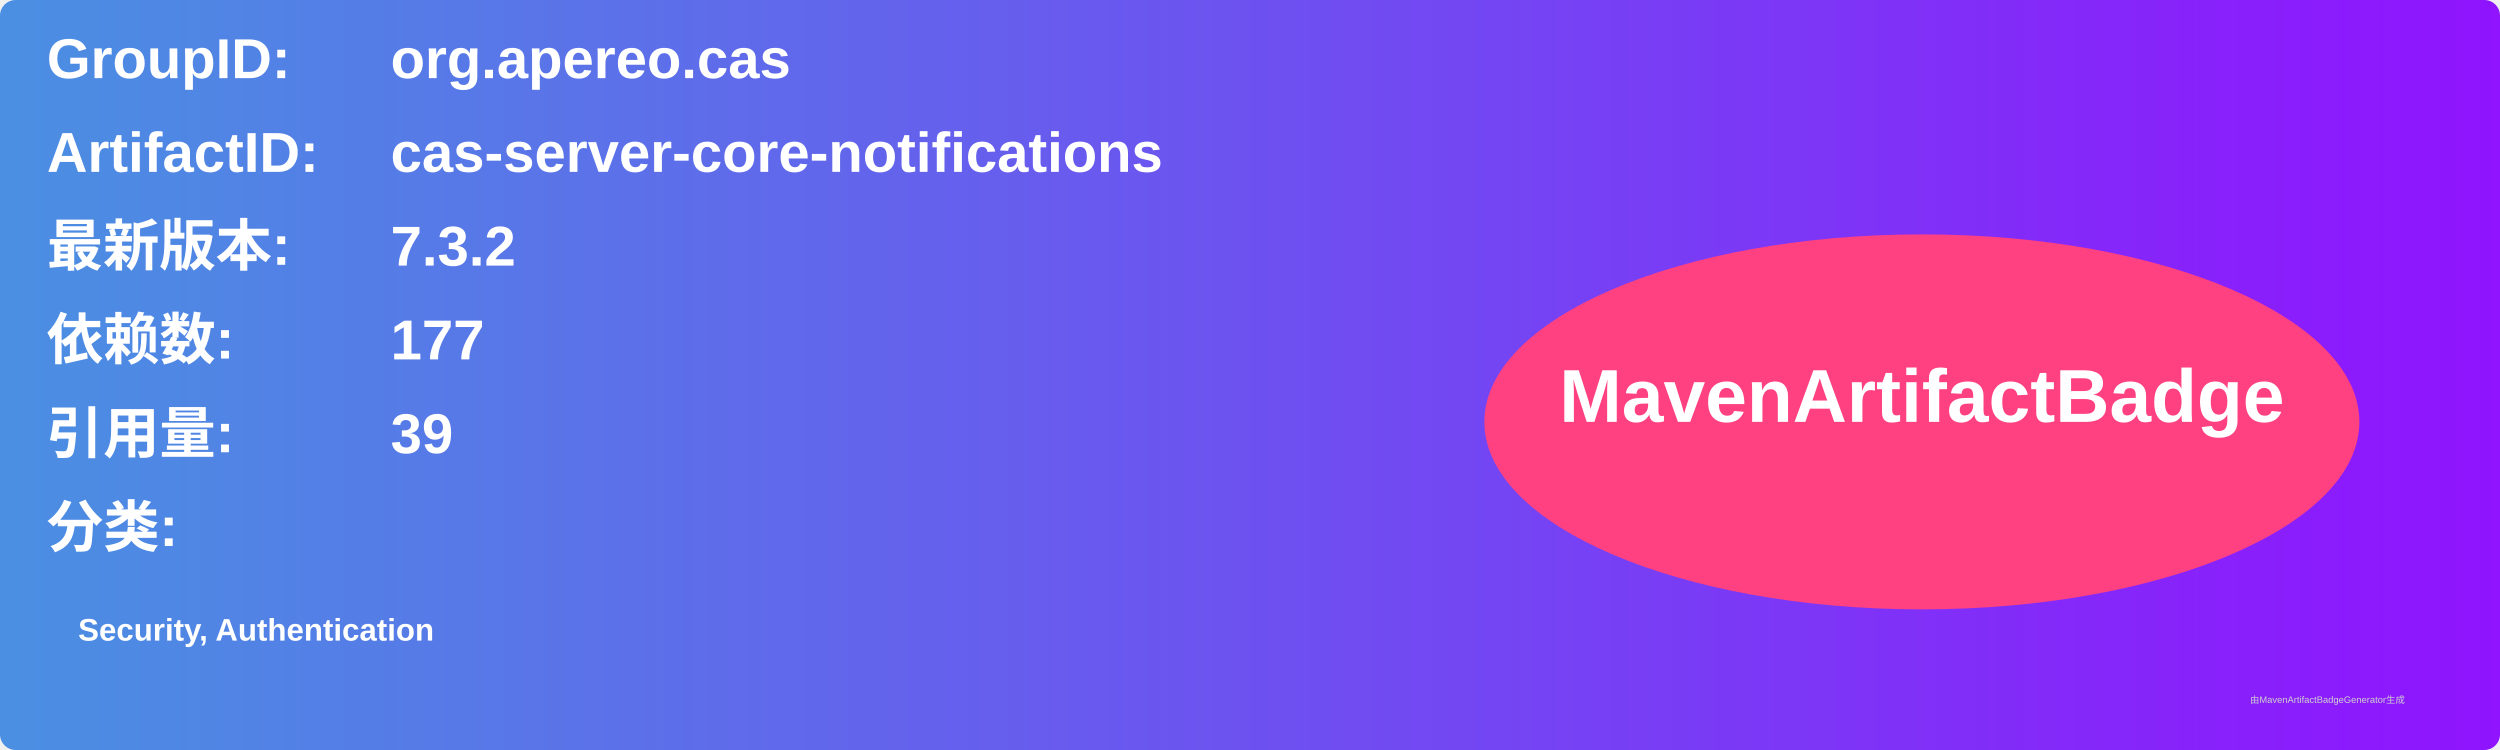
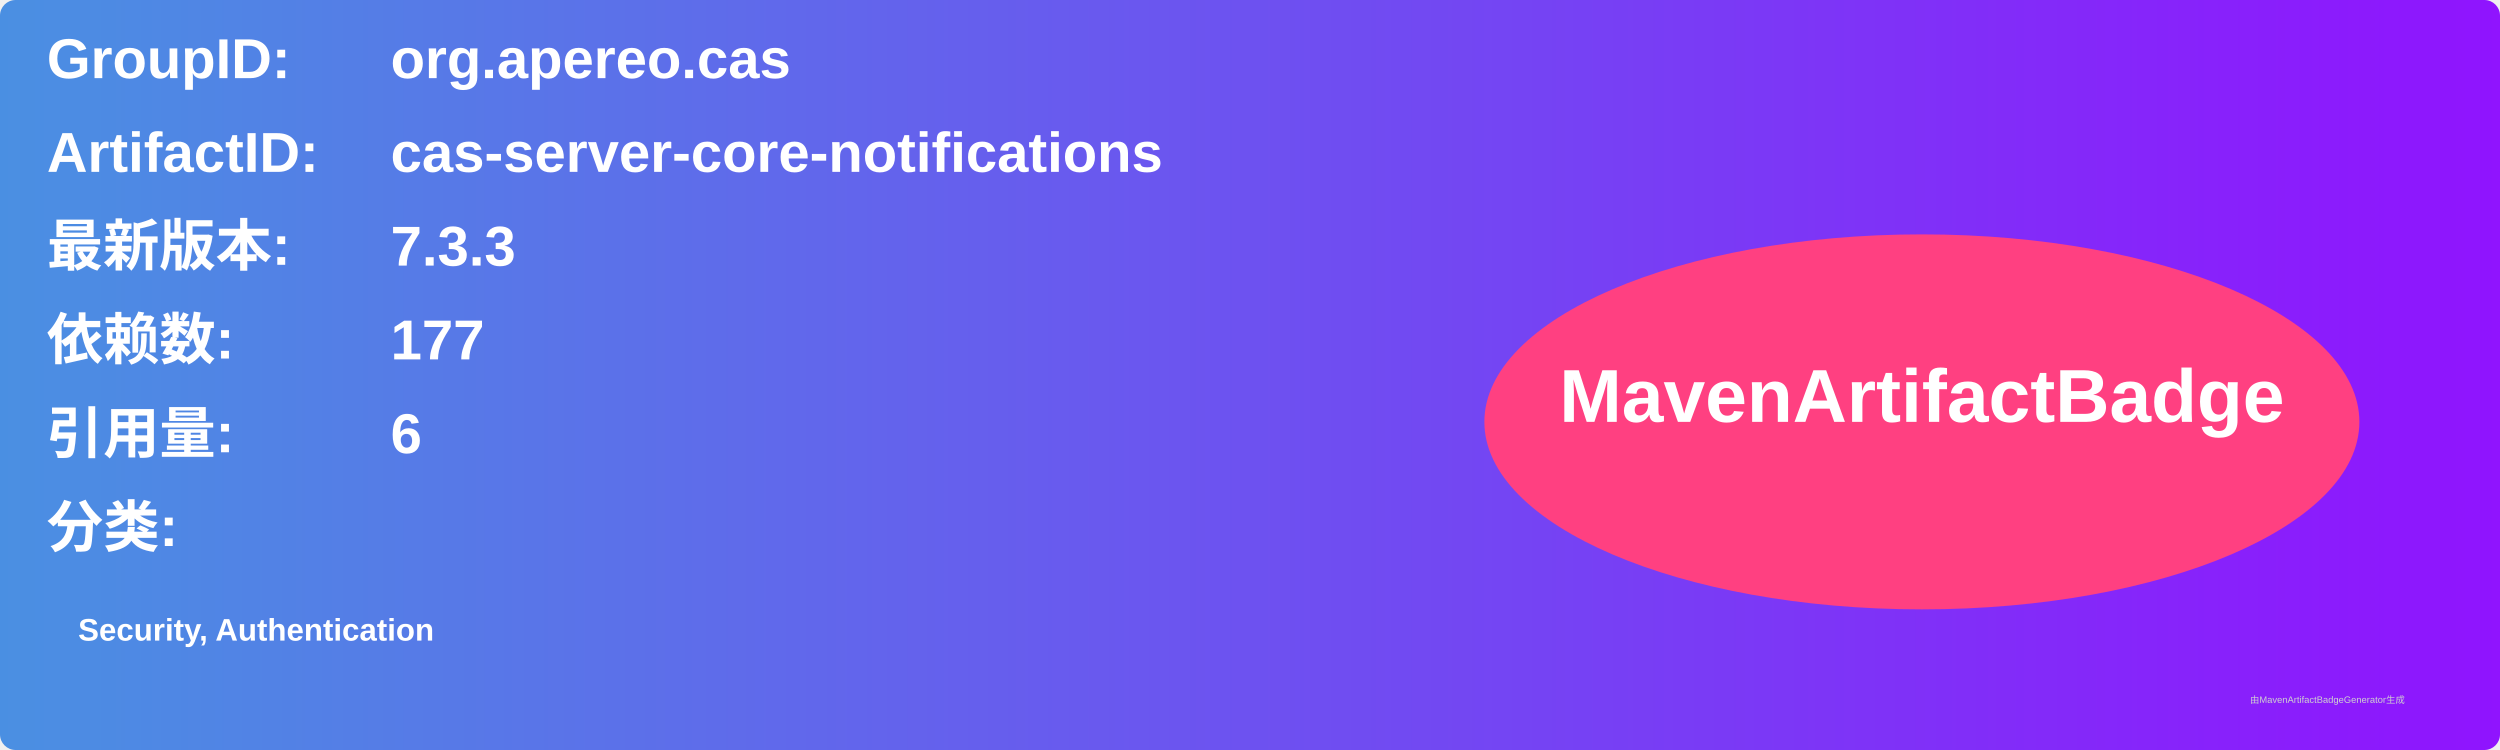
<svg xmlns="http://www.w3.org/2000/svg" width="800" height="240" viewBox="0 0 800 240">
  <linearGradient id="grad" x1="0%" y1="0%" x2="100%" y2="0%">
    <stop offset="0%" stop-color="#4a90e2" />
    <stop offset="100%" stop-color="#9013fe" />
  </linearGradient>
  <rect width="100%" height="100%" rx="5" ry="5" fill="url(#grad)" />
  <g transform="translate(15, 15)">
    <text x="0" y="10" font-family="Arial" font-size="18" fill="white" font-weight="bold" width="260">GroupID:</text>
    <text x="110" y="10" font-family="Arial" font-size="18" fill="white" font-weight="bold" width="460">org.apereo.cas</text>
    <text x="0" y="40" font-family="Arial" font-size="18" fill="white" font-weight="bold" width="260">ArtifactID:</text>
    <text x="110" y="40" font-family="Arial" font-size="18" fill="white" font-weight="bold" width="460">cas-server-core-notifications</text>
    <text x="0" y="70" font-family="Arial" font-size="18" fill="white" font-weight="bold">最新版本:</text>
    <text x="110" y="70" font-family="Arial" font-size="18" fill="white" font-weight="bold">
-       <tspan font-weight="bold">7.3.2</tspan>
+       <tspan font-weight="bold">7.3.3</tspan>
    </text>
    <text x="0" y="100" font-family="Arial" font-size="18" fill="white" font-weight="bold">依赖数: </text>
    <text x="110" y="100" font-family="Arial" font-size="18" fill="white">
      <tspan font-weight="bold">177</tspan>
    </text>
    <text x="0" y="130" font-family="Arial" font-size="18" fill="white" font-weight="bold">引用量: </text>
    <text x="110" y="130" font-family="Arial" font-size="18" fill="white">
-       <tspan font-weight="bold">39</tspan>
+       <tspan font-weight="bold">6</tspan>
    </text>
    <text x="0" y="160" font-family="Arial" font-size="18" fill="white" font-weight="bold">分类:</text>
    <text x="10" y="190" font-family="Arial" font-size="10" fill="white">
      <tspan font-weight="bold">Security, Authentication</tspan>
    </text>
    <ellipse cx="600" cy="120" rx="140" ry="60" fill="#ff4081" />
    <text x="600" y="120" text-anchor="middle" font-family="Arial" font-size="24" fill="white" font-weight="bold">MavenArtifactBadge</text>
  </g>
  <text x="720" y="225" font-family="Arial" font-size="3" fill="#d0d0d0">由MavenArtifactBadgeGenerator生成</text>
</svg>
